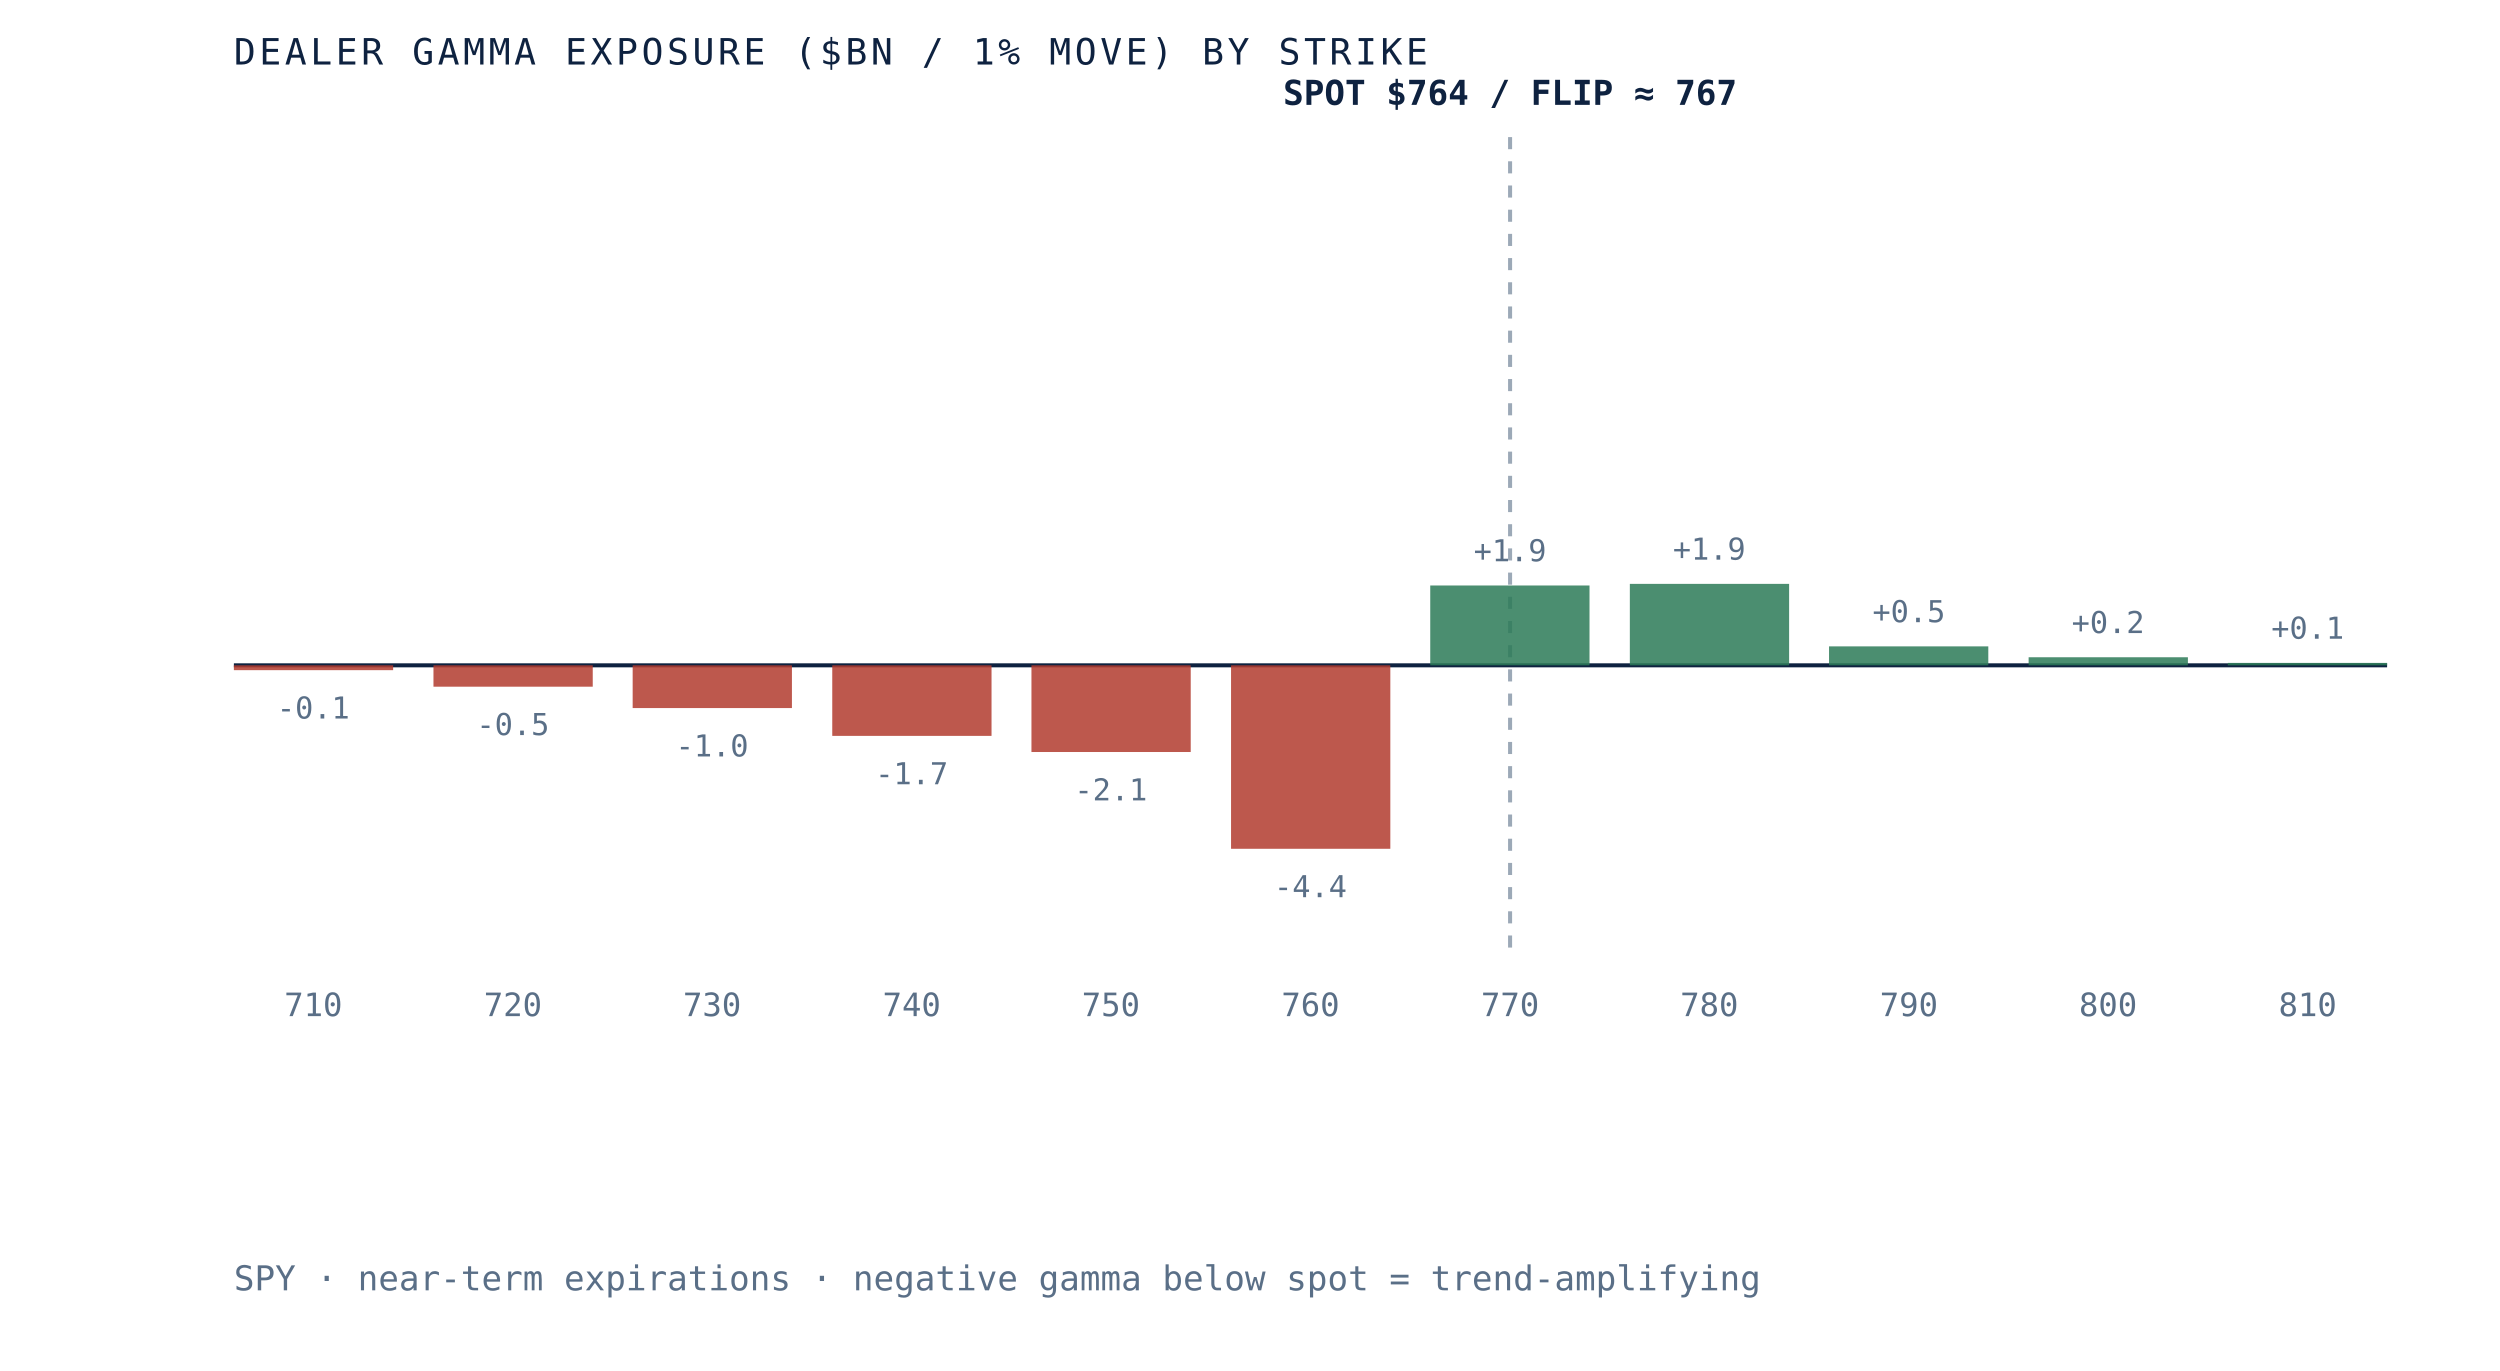
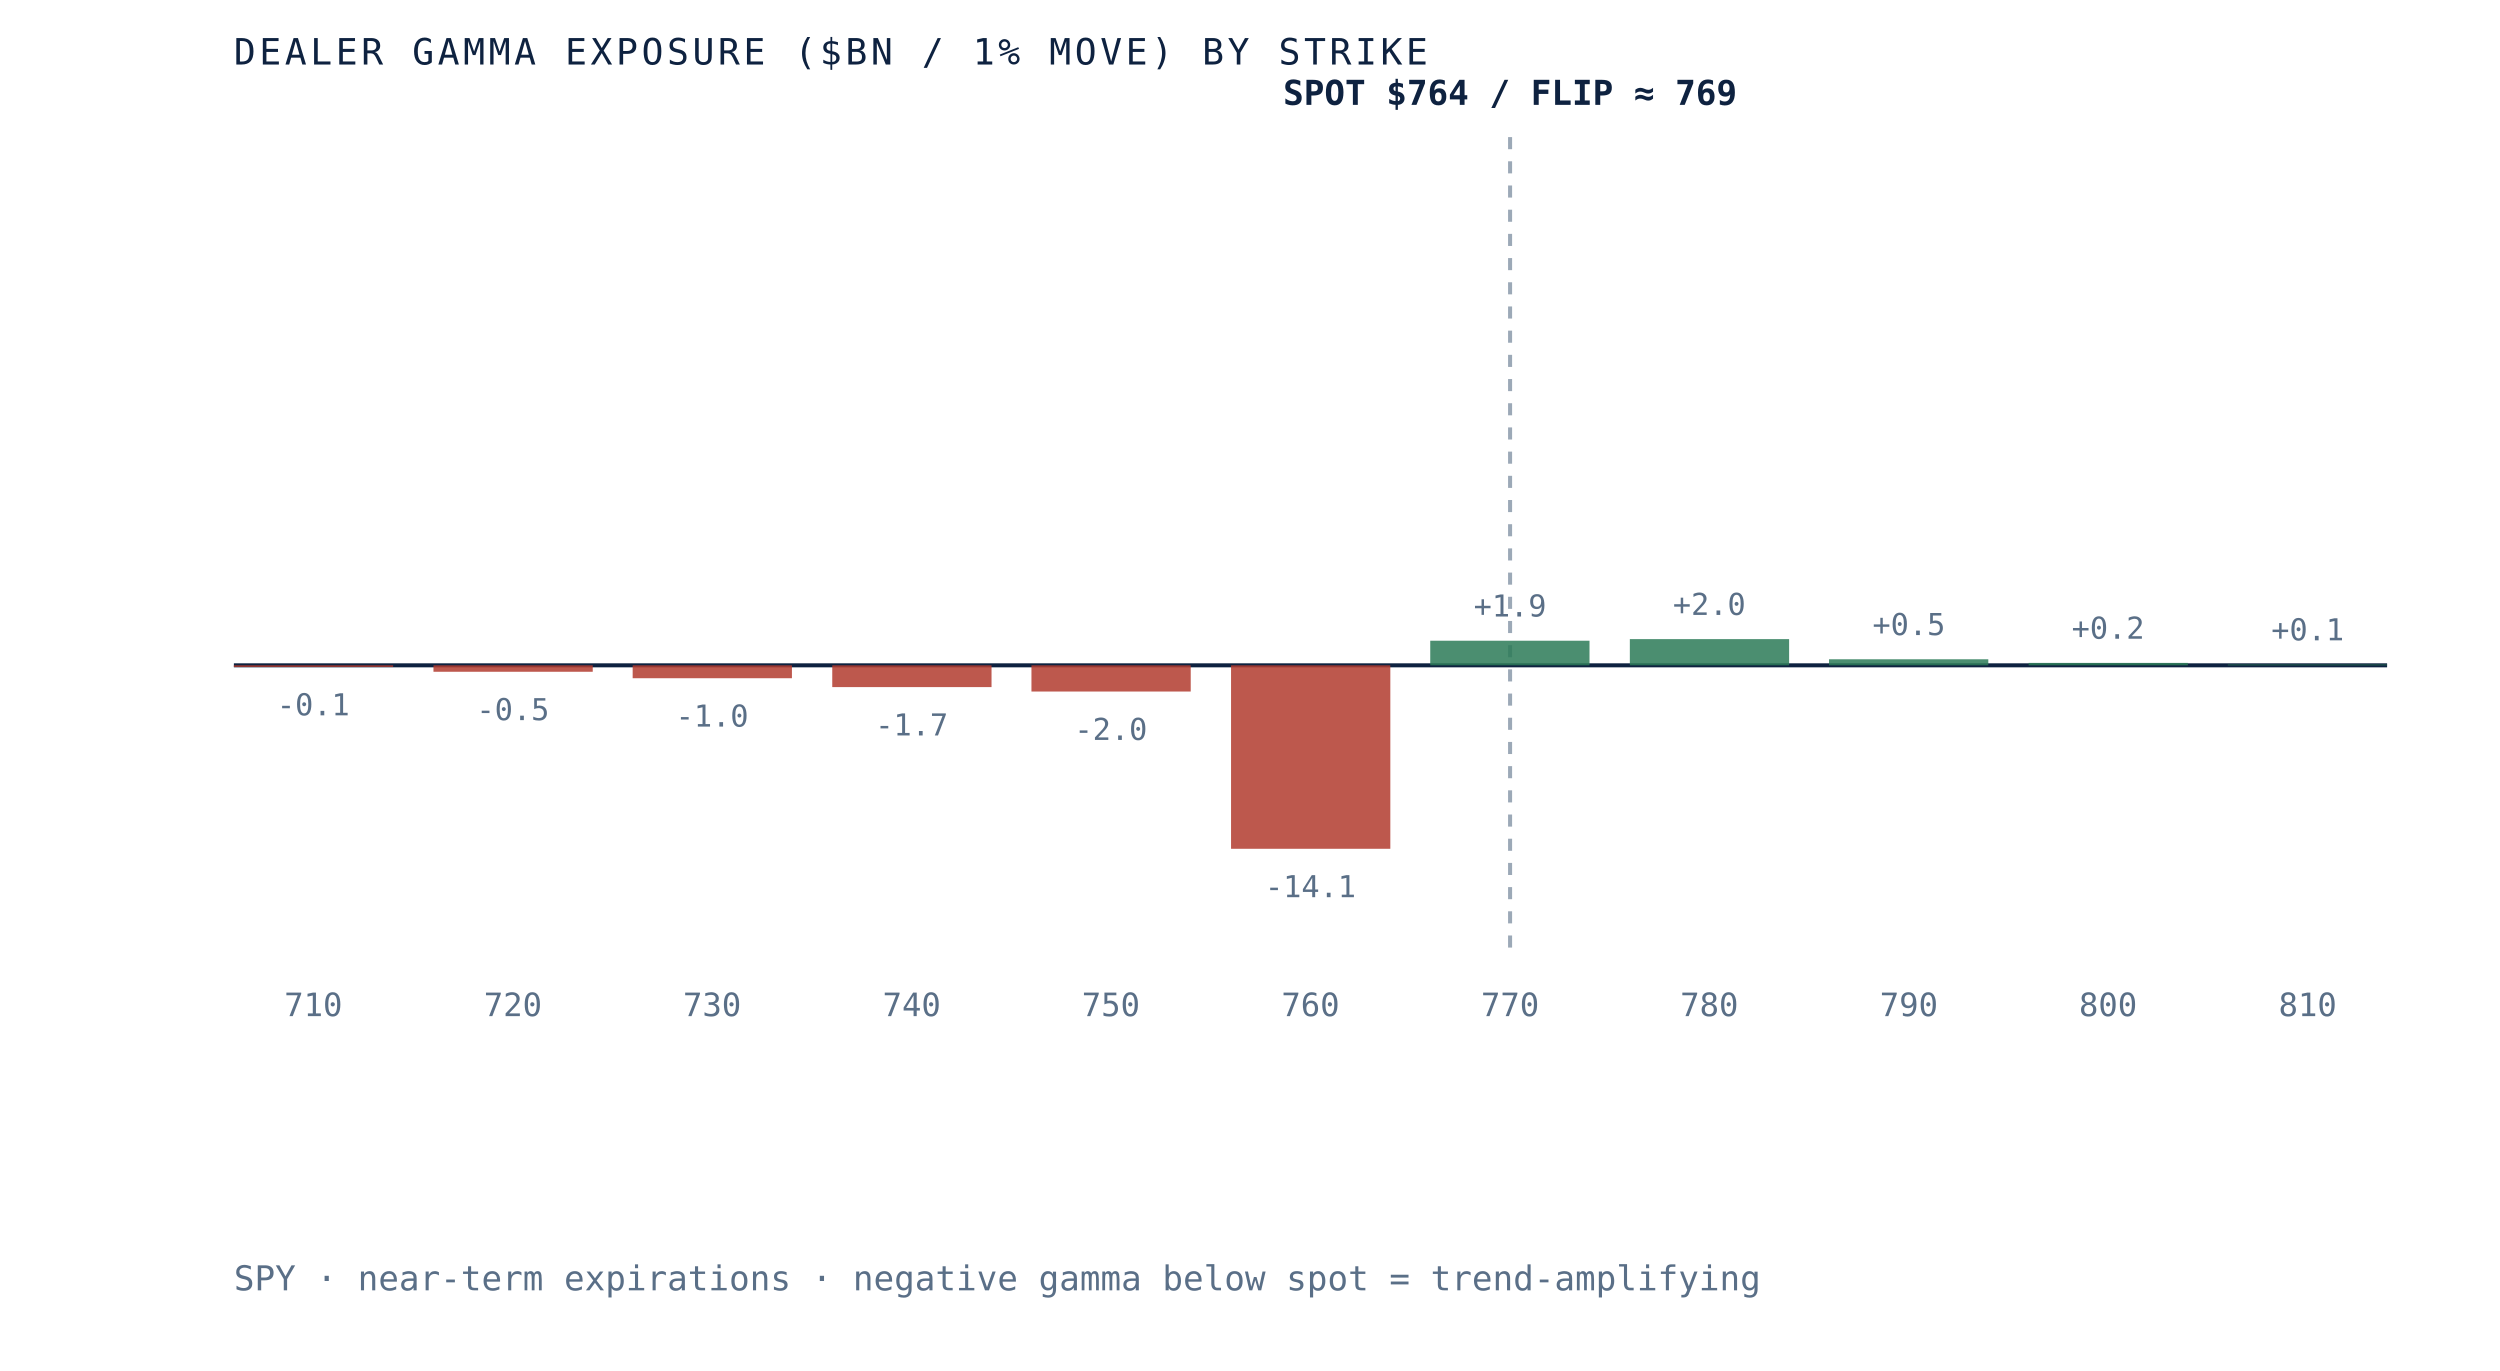
- <svg xmlns="http://www.w3.org/2000/svg" viewBox="0 0 620 340" role="img" aria-label="Dealer gamma exposure by strike for SPY, negative below spot and positive above, gamma flip near 767" preserveAspectRatio="xMidYMid meet" style="width:100%;height:auto;display:block">
+ <svg xmlns="http://www.w3.org/2000/svg" viewBox="0 0 620 340" role="img" aria-label="Dealer gamma exposure by strike for SPY, negative below spot and positive above, gamma flip near 769" preserveAspectRatio="xMidYMid meet" style="width:100%;height:auto;display:block">
  <rect x="0" y="0" width="620" height="340" fill="white" />
  <line x1="58" y1="165" x2="592" y2="165" stroke="#0e2240" stroke-width="1" />
  <line x1="374.5" y1="34" x2="374.5" y2="235" stroke="#5a6f87" stroke-width="1" stroke-dasharray="3 3" opacity="0.6" />
-   <rect x="58.0" y="165.0" width="39.5" height="1.2" fill="#b23b2e" opacity="0.85" />
-   <text x="77.7" y="178.2" text-anchor="middle" font-family="'JetBrains Mono', monospace" font-size="7.5" fill="#5a6f87">-0.1</text>
+   <rect x="58.0" y="165.0" width="39.5" height="0.4" fill="#b23b2e" opacity="0.85" />
+   <text x="77.7" y="177.4" text-anchor="middle" font-family="'JetBrains Mono', monospace" font-size="7.5" fill="#5a6f87">-0.1</text>
  <text x="77.7" y="252" text-anchor="middle" font-family="'JetBrains Mono', monospace" font-size="8" fill="#5a6f87">710</text>
-   <rect x="107.5" y="165.0" width="39.5" height="5.3" fill="#b23b2e" opacity="0.85" />
-   <text x="127.2" y="182.3" text-anchor="middle" font-family="'JetBrains Mono', monospace" font-size="7.5" fill="#5a6f87">-0.5</text>
+   <rect x="107.5" y="165.0" width="39.5" height="1.6" fill="#b23b2e" opacity="0.85" />
+   <text x="127.2" y="178.6" text-anchor="middle" font-family="'JetBrains Mono', monospace" font-size="7.5" fill="#5a6f87">-0.5</text>
  <text x="127.2" y="252" text-anchor="middle" font-family="'JetBrains Mono', monospace" font-size="8" fill="#5a6f87">720</text>
-   <rect x="156.9" y="165.0" width="39.5" height="10.6" fill="#b23b2e" opacity="0.85" />
-   <text x="176.6" y="187.6" text-anchor="middle" font-family="'JetBrains Mono', monospace" font-size="7.5" fill="#5a6f87">-1.0</text>
+   <rect x="156.9" y="165.0" width="39.5" height="3.2" fill="#b23b2e" opacity="0.85" />
+   <text x="176.6" y="180.2" text-anchor="middle" font-family="'JetBrains Mono', monospace" font-size="7.5" fill="#5a6f87">-1.0</text>
  <text x="176.6" y="252" text-anchor="middle" font-family="'JetBrains Mono', monospace" font-size="8" fill="#5a6f87">730</text>
-   <rect x="206.4" y="165.0" width="39.5" height="17.5" fill="#b23b2e" opacity="0.85" />
-   <text x="226.1" y="194.5" text-anchor="middle" font-family="'JetBrains Mono', monospace" font-size="7.5" fill="#5a6f87">-1.7</text>
+   <rect x="206.4" y="165.0" width="39.5" height="5.4" fill="#b23b2e" opacity="0.85" />
+   <text x="226.1" y="182.4" text-anchor="middle" font-family="'JetBrains Mono', monospace" font-size="7.5" fill="#5a6f87">-1.7</text>
  <text x="226.1" y="252" text-anchor="middle" font-family="'JetBrains Mono', monospace" font-size="8" fill="#5a6f87">740</text>
-   <rect x="255.8" y="165.0" width="39.5" height="21.5" fill="#b23b2e" opacity="0.85" />
-   <text x="275.5" y="198.5" text-anchor="middle" font-family="'JetBrains Mono', monospace" font-size="7.5" fill="#5a6f87">-2.1</text>
+   <rect x="255.8" y="165.0" width="39.5" height="6.5" fill="#b23b2e" opacity="0.85" />
+   <text x="275.5" y="183.5" text-anchor="middle" font-family="'JetBrains Mono', monospace" font-size="7.5" fill="#5a6f87">-2.0</text>
  <text x="275.5" y="252" text-anchor="middle" font-family="'JetBrains Mono', monospace" font-size="8" fill="#5a6f87">750</text>
  <rect x="305.3" y="165.0" width="39.5" height="45.5" fill="#b23b2e" opacity="0.85" />
-   <text x="325.0" y="222.5" text-anchor="middle" font-family="'JetBrains Mono', monospace" font-size="7.5" fill="#5a6f87">-4.4</text>
+   <text x="325.0" y="222.5" text-anchor="middle" font-family="'JetBrains Mono', monospace" font-size="7.5" fill="#5a6f87">-14.1</text>
  <text x="325.0" y="252" text-anchor="middle" font-family="'JetBrains Mono', monospace" font-size="8" fill="#5a6f87">760</text>
-   <rect x="354.7" y="145.2" width="39.5" height="19.8" fill="#2c7a57" opacity="0.85" />
-   <text x="374.5" y="139.2" text-anchor="middle" font-family="'JetBrains Mono', monospace" font-size="7.5" fill="#5a6f87">+1.9</text>
+   <rect x="354.7" y="158.9" width="39.5" height="6.1" fill="#2c7a57" opacity="0.85" />
+   <text x="374.5" y="152.9" text-anchor="middle" font-family="'JetBrains Mono', monospace" font-size="7.5" fill="#5a6f87">+1.9</text>
  <text x="374.5" y="252" text-anchor="middle" font-family="'JetBrains Mono', monospace" font-size="8" fill="#5a6f87">770</text>
-   <rect x="404.2" y="144.8" width="39.5" height="20.2" fill="#2c7a57" opacity="0.85" />
-   <text x="423.9" y="138.8" text-anchor="middle" font-family="'JetBrains Mono', monospace" font-size="7.5" fill="#5a6f87">+1.9</text>
+   <rect x="404.2" y="158.5" width="39.5" height="6.5" fill="#2c7a57" opacity="0.85" />
+   <text x="423.9" y="152.5" text-anchor="middle" font-family="'JetBrains Mono', monospace" font-size="7.5" fill="#5a6f87">+2.0</text>
  <text x="423.9" y="252" text-anchor="middle" font-family="'JetBrains Mono', monospace" font-size="8" fill="#5a6f87">780</text>
-   <rect x="453.6" y="160.3" width="39.5" height="4.7" fill="#2c7a57" opacity="0.85" />
-   <text x="473.4" y="154.3" text-anchor="middle" font-family="'JetBrains Mono', monospace" font-size="7.5" fill="#5a6f87">+0.5</text>
+   <rect x="453.6" y="163.5" width="39.5" height="1.5" fill="#2c7a57" opacity="0.85" />
+   <text x="473.4" y="157.5" text-anchor="middle" font-family="'JetBrains Mono', monospace" font-size="7.5" fill="#5a6f87">+0.5</text>
  <text x="473.4" y="252" text-anchor="middle" font-family="'JetBrains Mono', monospace" font-size="8" fill="#5a6f87">790</text>
-   <rect x="503.1" y="163.0" width="39.5" height="2.0" fill="#2c7a57" opacity="0.85" />
-   <text x="522.8" y="157.0" text-anchor="middle" font-family="'JetBrains Mono', monospace" font-size="7.5" fill="#5a6f87">+0.2</text>
+   <rect x="503.1" y="164.4" width="39.5" height="0.6" fill="#2c7a57" opacity="0.85" />
+   <text x="522.8" y="158.4" text-anchor="middle" font-family="'JetBrains Mono', monospace" font-size="7.5" fill="#5a6f87">+0.2</text>
  <text x="522.8" y="252" text-anchor="middle" font-family="'JetBrains Mono', monospace" font-size="8" fill="#5a6f87">800</text>
-   <rect x="552.5" y="164.4" width="39.5" height="0.6" fill="#2c7a57" opacity="0.85" />
-   <text x="572.3" y="158.4" text-anchor="middle" font-family="'JetBrains Mono', monospace" font-size="7.5" fill="#5a6f87">+0.1</text>
+   <rect x="552.5" y="164.8" width="39.5" height="0.2" fill="#2c7a57" opacity="0.85" />
+   <text x="572.3" y="158.8" text-anchor="middle" font-family="'JetBrains Mono', monospace" font-size="7.5" fill="#5a6f87">+0.1</text>
  <text x="572.3" y="252" text-anchor="middle" font-family="'JetBrains Mono', monospace" font-size="8" fill="#5a6f87">810</text>
-   <text x="374.5" y="26" text-anchor="middle" font-family="'JetBrains Mono', monospace" font-size="8.5" font-weight="bold" fill="#0e2240">SPOT $764 / FLIP ≈ 767</text>
+   <text x="374.5" y="26" text-anchor="middle" font-family="'JetBrains Mono', monospace" font-size="8.5" font-weight="bold" fill="#0e2240">SPOT $764 / FLIP ≈ 769</text>
  <text x="58" y="16" font-family="'JetBrains Mono', monospace" font-size="9" letter-spacing="0.1em" fill="#0e2240">DEALER GAMMA EXPOSURE ($BN / 1% MOVE) BY STRIKE</text>
  <text x="58" y="320" font-family="'JetBrains Mono', monospace" font-size="8.5" fill="#5a6f87">SPY · near-term expirations · negative gamma below spot = trend-amplifying</text>
</svg>
